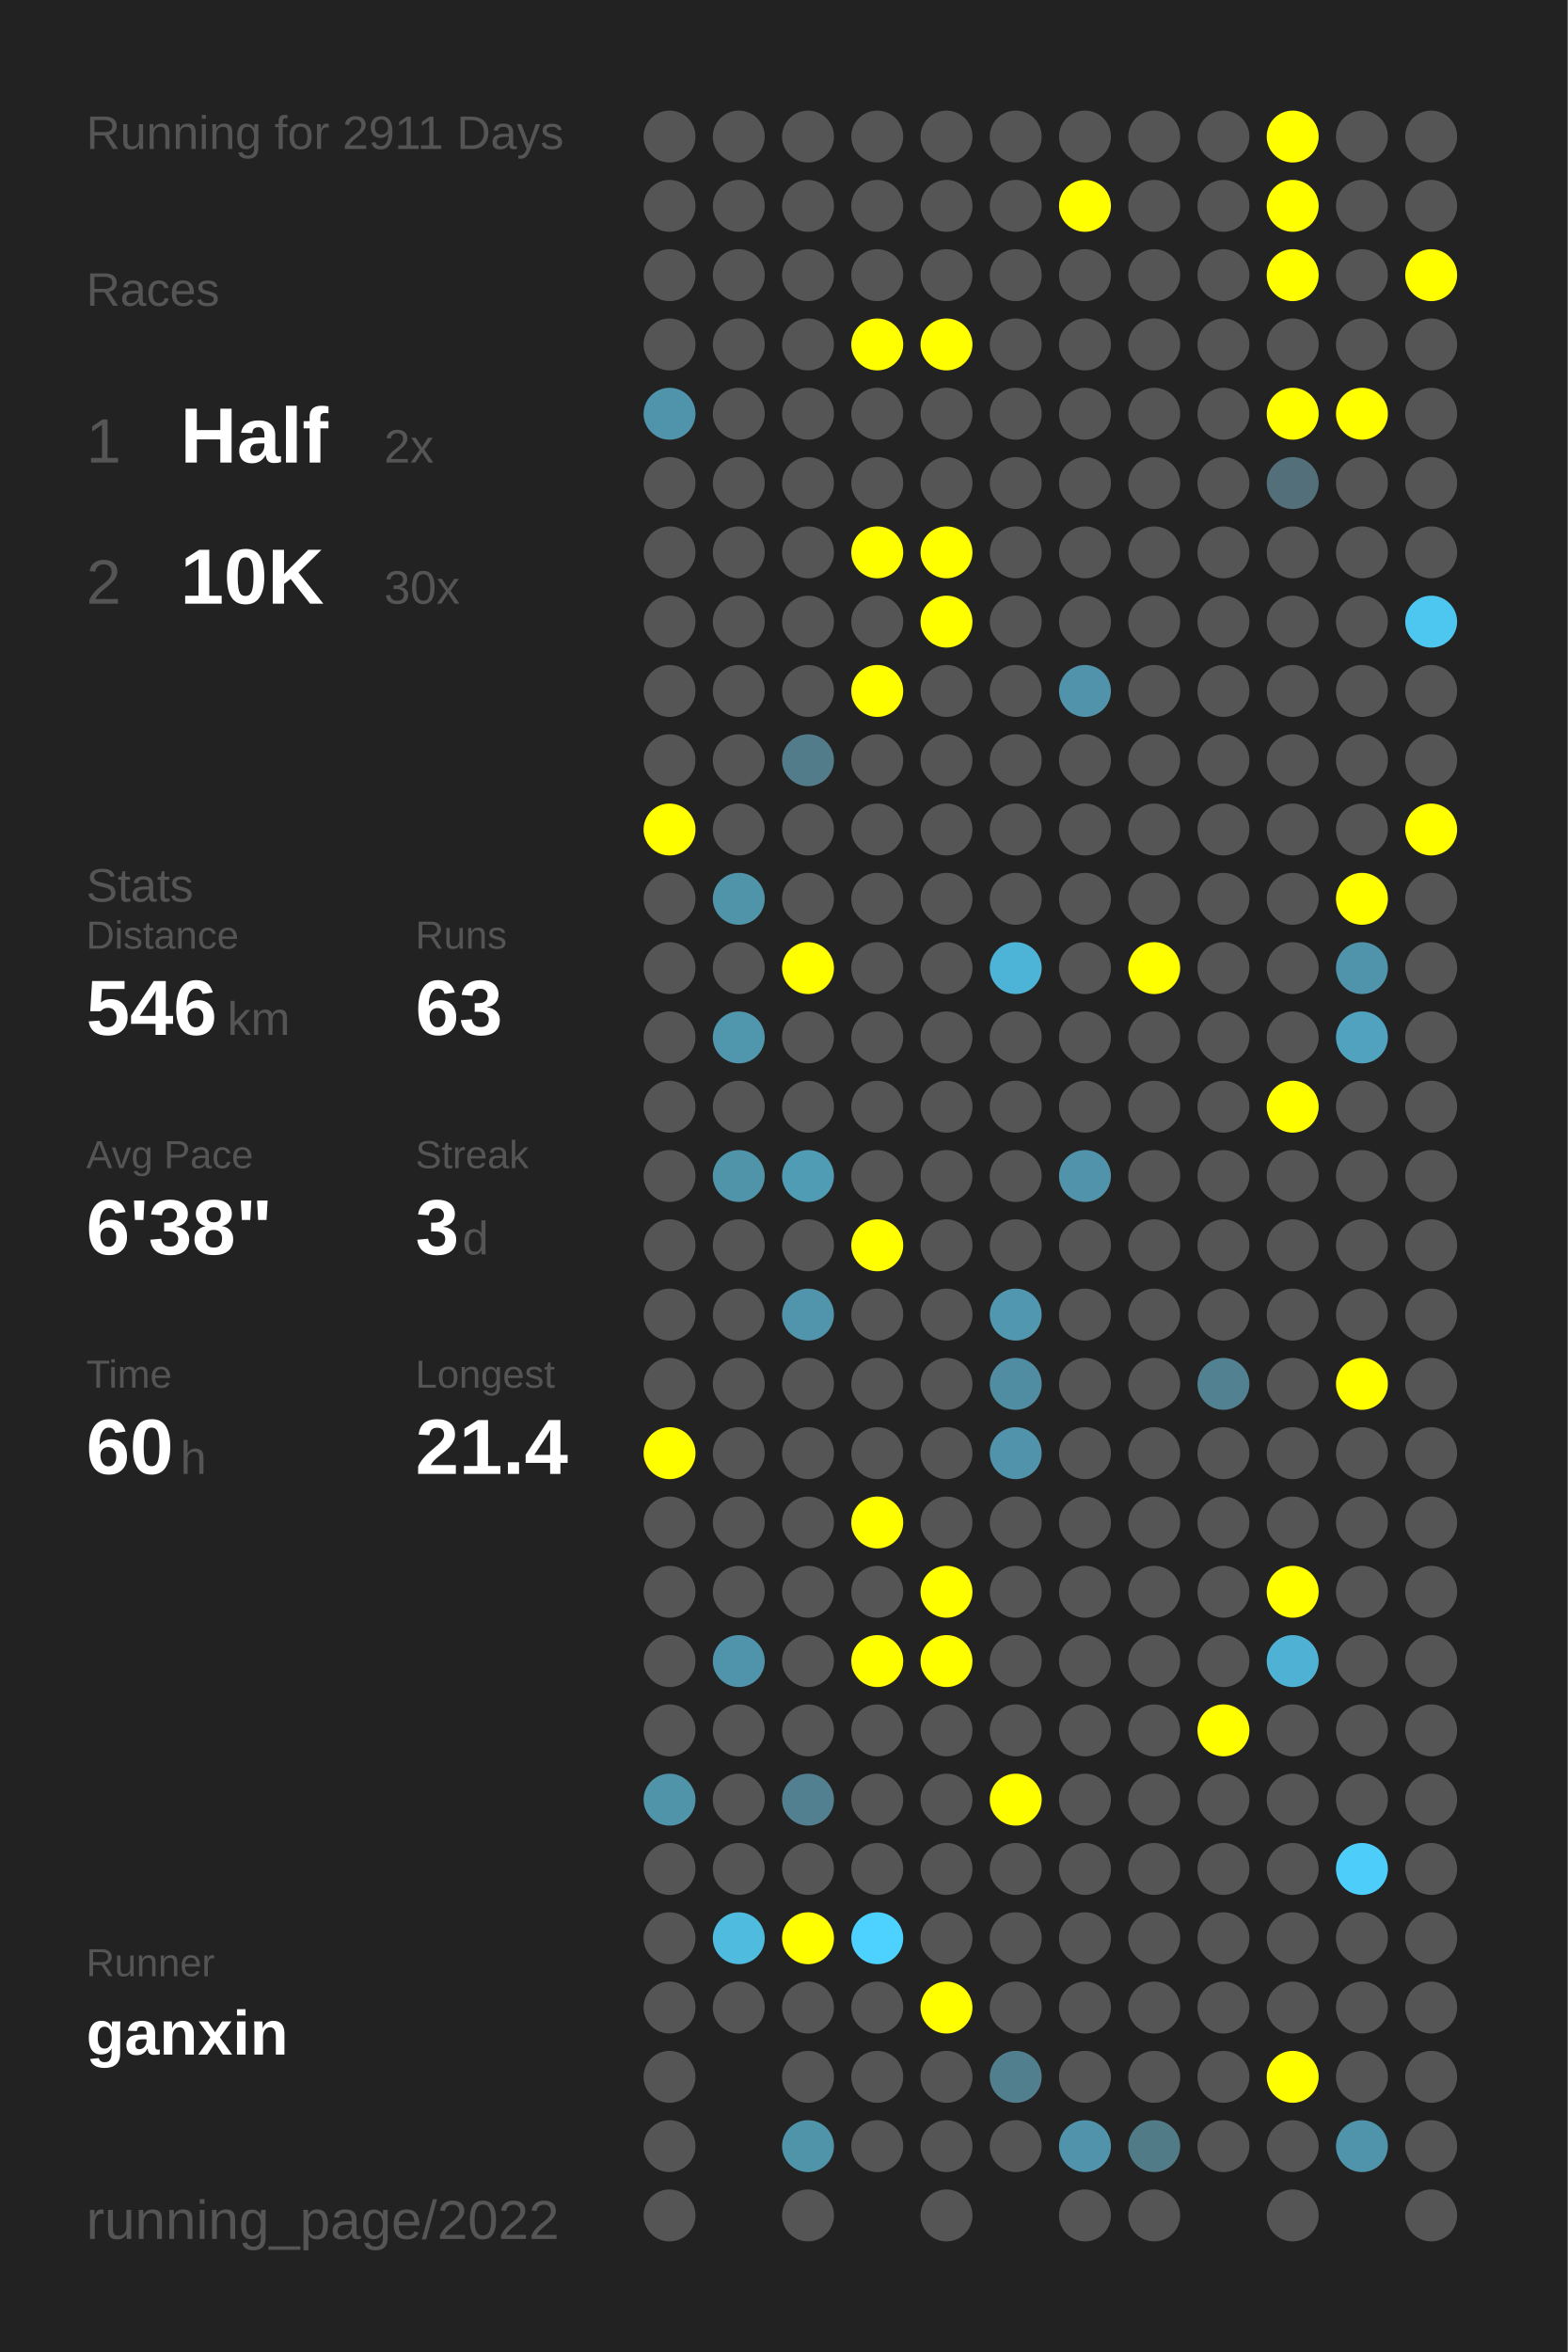
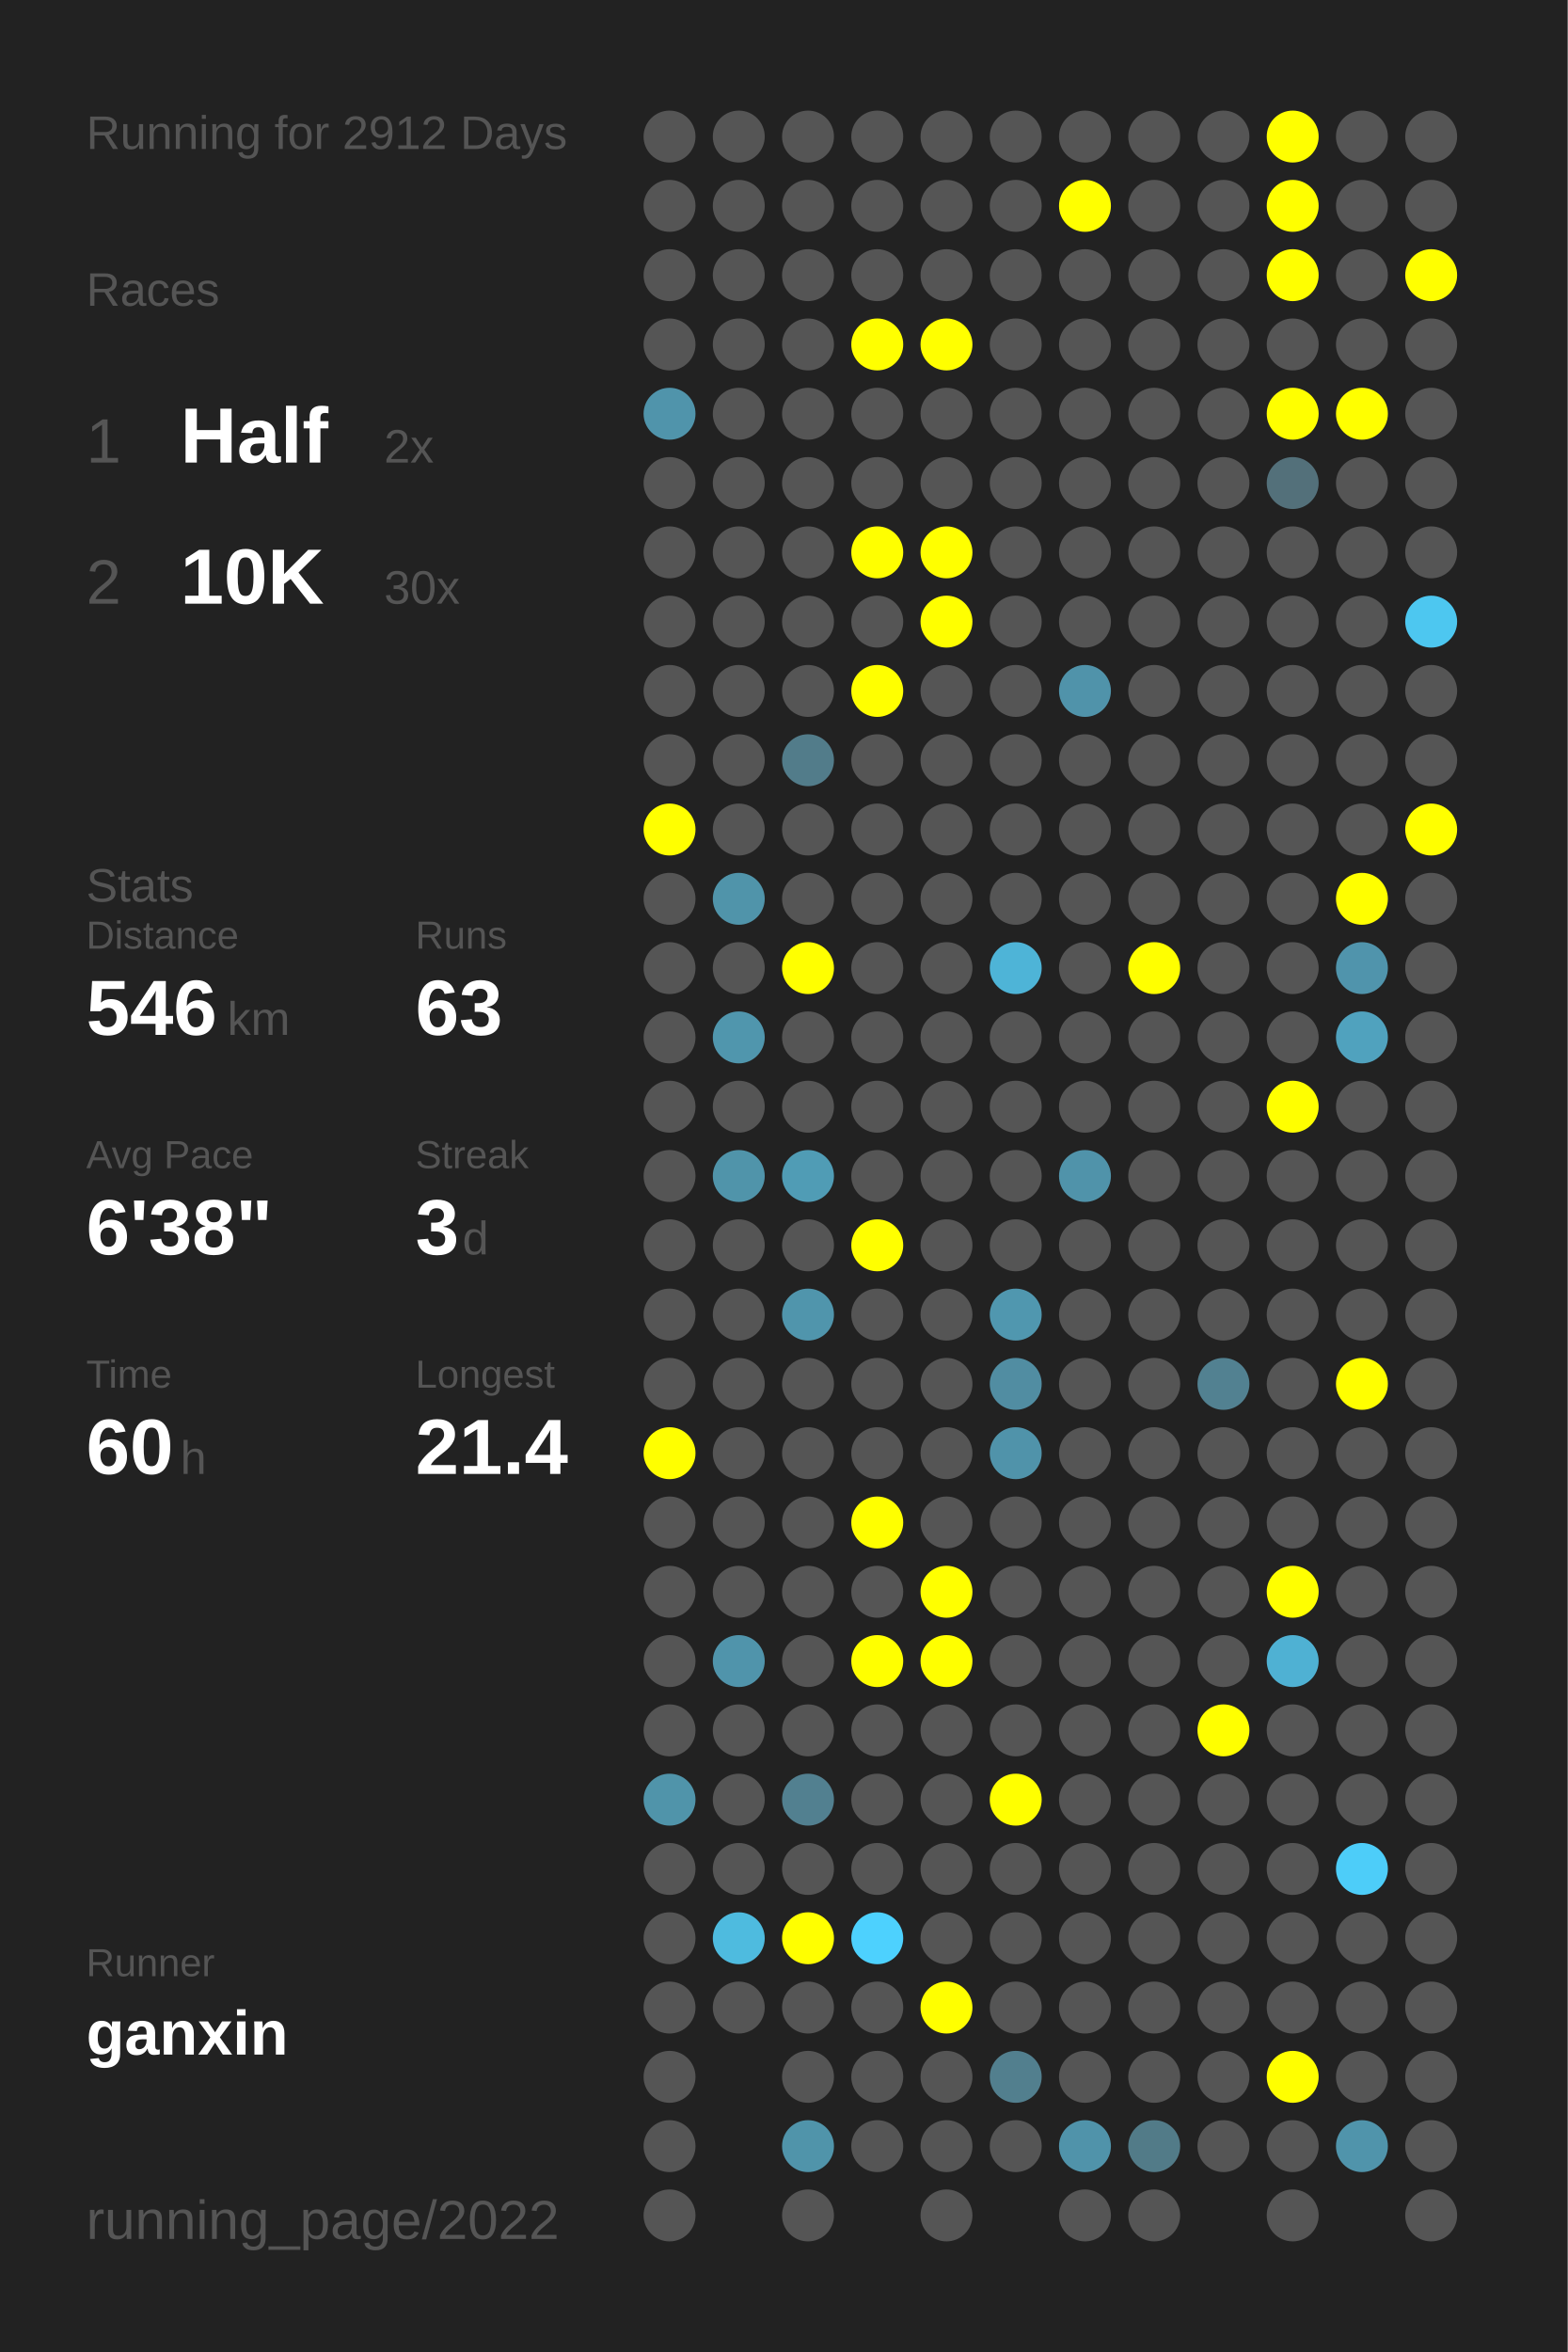
<svg xmlns="http://www.w3.org/2000/svg" baseProfile="full" height="300mm" version="1.1" viewBox="0,0,200,300" width="200mm">
  <defs />
  <rect fill="#222222" height="300" width="200" x="0" y="0" />
-   <text fill="#555555" style="font-size:6px; font-family:Arial;" x="11" y="19">Running for 2911 Days</text>
+   <text fill="#555555" style="font-size:6px; font-family:Arial;" x="11" y="19">Running for 2912 Days</text>
  <text fill="#555555" style="font-size:6px; font-family:Arial;" x="11" y="39">Races</text>
  <text fill="#555555" style="font-size:8px; font-family:Arial;" x="11" y="59">1</text>
  <text fill="#FFFFFF" style="font-size:10px; font-family:Arial; font-weight:bold;" x="23" y="59">Half</text>
  <text fill="#555555" style="font-size:6px; font-family:Arial;" x="49" y="59">2x</text>
  <text fill="#555555" style="font-size:8px; font-family:Arial;" x="11" y="77">2</text>
  <text fill="#FFFFFF" style="font-size:10px; font-family:Arial; font-weight:bold;" x="23" y="77">10K</text>
  <text fill="#555555" style="font-size:6px; font-family:Arial;" x="49" y="77">30x</text>
  <text fill="#555555" style="font-size:6px; font-family:Arial;" x="11" y="115">Stats</text>
  <text fill="#555555" style="font-size:5px; font-family:Arial;" x="11" y="121">Distance</text>
  <text fill="#FFFFFF" style="font-size:10px; font-family:Arial; font-weight:bold;" x="11" y="132">546</text>
  <text fill="#555555" style="font-size:6px; font-family:Arial;" x="29" y="132">km</text>
  <text fill="#555555" style="font-size:5px; font-family:Arial;" x="53" y="121">Runs</text>
  <text fill="#FFFFFF" style="font-size:10px; font-family:Arial; font-weight:bold;" x="53" y="132">63</text>
  <text fill="#555555" style="font-size:5px; font-family:Arial;" x="11" y="149">Avg Pace</text>
  <text fill="#FFFFFF" style="font-size:10px; font-family:Arial; font-weight:bold;" x="11" y="160">6'38"</text>
  <text fill="#555555" style="font-size:5px; font-family:Arial;" x="53" y="149">Streak</text>
  <text fill="#FFFFFF" style="font-size:10px; font-family:Arial; font-weight:bold;" x="53" y="160">3</text>
  <text fill="#555555" style="font-size:6px; font-family:Arial;" x="59" y="160">d</text>
  <text fill="#555555" style="font-size:5px; font-family:Arial;" x="11" y="177">Time</text>
  <text fill="#FFFFFF" style="font-size:10px; font-family:Arial; font-weight:bold;" x="11" y="188">60</text>
  <text fill="#555555" style="font-size:6px; font-family:Arial;" x="23" y="188">h</text>
  <text fill="#555555" style="font-size:5px; font-family:Arial;" x="53" y="177">Longest</text>
  <text fill="#FFFFFF" style="font-size:10px; font-family:Arial; font-weight:bold;" x="53" y="188">21.4</text>
  <text fill="#555555" style="font-size:5px; font-family:Arial;" x="11" y="252.065">Runner</text>
  <text fill="#FFFFFF" style="font-size:8px; font-family:Arial; font-weight:bold;" x="11" y="262.065">ganxin</text>
  <text fill="#555555" style="font-size:7px; font-family:Arial;" x="11" y="285.581">running_page/2022</text>
  <circle cx="85.417" cy="17.419" fill="#555555" r="3.312" />
  <circle cx="85.417" cy="26.258" fill="#555555" r="3.312" />
  <circle cx="85.417" cy="35.097" fill="#555555" r="3.312" />
  <circle cx="85.417" cy="43.935" fill="#555555" r="3.312" />
  <circle cx="85.417" cy="52.774" fill="#5094ab" r="3.312" />
  <circle cx="85.417" cy="61.613" fill="#555555" r="3.312" />
  <circle cx="85.417" cy="70.452" fill="#555555" r="3.312" />
  <circle cx="85.417" cy="79.29" fill="#555555" r="3.312" />
  <circle cx="85.417" cy="88.129" fill="#555555" r="3.312" />
  <circle cx="85.417" cy="96.968" fill="#555555" r="3.312" />
  <circle cx="85.417" cy="105.806" fill="#FFFF00" r="3.312" />
  <circle cx="85.417" cy="114.645" fill="#555555" r="3.312" />
  <circle cx="85.417" cy="123.484" fill="#555555" r="3.312" />
  <circle cx="85.417" cy="132.323" fill="#555555" r="3.312" />
  <circle cx="85.417" cy="141.161" fill="#555555" r="3.312" />
  <circle cx="85.417" cy="150" fill="#555555" r="3.312" />
  <circle cx="85.417" cy="158.839" fill="#555555" r="3.312" />
  <circle cx="85.417" cy="167.677" fill="#555555" r="3.312" />
  <circle cx="85.417" cy="176.516" fill="#555555" r="3.312" />
  <circle cx="85.417" cy="185.355" fill="#FFFF00" r="3.312" />
  <circle cx="85.417" cy="194.194" fill="#555555" r="3.312" />
  <circle cx="85.417" cy="203.032" fill="#555555" r="3.312" />
  <circle cx="85.417" cy="211.871" fill="#555555" r="3.312" />
  <circle cx="85.417" cy="220.71" fill="#555555" r="3.312" />
  <circle cx="85.417" cy="229.548" fill="#5094aa" r="3.312" />
  <circle cx="85.417" cy="238.387" fill="#555555" r="3.312" />
  <circle cx="85.417" cy="247.226" fill="#555555" r="3.312" />
  <circle cx="85.417" cy="256.065" fill="#555555" r="3.312" />
  <circle cx="85.417" cy="264.903" fill="#555555" r="3.312" />
  <circle cx="85.417" cy="273.742" fill="#555555" r="3.312" />
  <circle cx="85.417" cy="282.581" fill="#555555" r="3.312" />
  <circle cx="94.25" cy="17.419" fill="#555555" r="3.312" />
  <circle cx="94.25" cy="26.258" fill="#555555" r="3.312" />
  <circle cx="94.25" cy="35.097" fill="#555555" r="3.312" />
  <circle cx="94.25" cy="43.935" fill="#555555" r="3.312" />
  <circle cx="94.25" cy="52.774" fill="#555555" r="3.312" />
  <circle cx="94.25" cy="61.613" fill="#555555" r="3.312" />
  <circle cx="94.25" cy="70.452" fill="#555555" r="3.312" />
  <circle cx="94.25" cy="79.29" fill="#555555" r="3.312" />
  <circle cx="94.25" cy="88.129" fill="#555555" r="3.312" />
  <circle cx="94.25" cy="96.968" fill="#555555" r="3.312" />
  <circle cx="94.25" cy="105.806" fill="#555555" r="3.312" />
  <circle cx="94.25" cy="114.645" fill="#5094aa" r="3.312" />
  <circle cx="94.25" cy="123.484" fill="#555555" r="3.312" />
  <circle cx="94.25" cy="132.323" fill="#5096ad" r="3.312" />
  <circle cx="94.25" cy="141.161" fill="#555555" r="3.312" />
  <circle cx="94.25" cy="150" fill="#5094aa" r="3.312" />
  <circle cx="94.25" cy="158.839" fill="#555555" r="3.312" />
  <circle cx="94.25" cy="167.677" fill="#555555" r="3.312" />
  <circle cx="94.25" cy="176.516" fill="#555555" r="3.312" />
  <circle cx="94.25" cy="185.355" fill="#555555" r="3.312" />
  <circle cx="94.25" cy="194.194" fill="#555555" r="3.312" />
  <circle cx="94.25" cy="203.032" fill="#555555" r="3.312" />
  <circle cx="94.25" cy="211.871" fill="#5094ab" r="3.312" />
  <circle cx="94.25" cy="220.71" fill="#555555" r="3.312" />
  <circle cx="94.25" cy="229.548" fill="#555555" r="3.312" />
  <circle cx="94.25" cy="238.387" fill="#555555" r="3.312" />
  <circle cx="94.25" cy="247.226" fill="#4ebbdf" r="3.312" />
  <circle cx="94.25" cy="256.065" fill="#555555" r="3.312" />
  <circle cx="103.083" cy="17.419" fill="#555555" r="3.312" />
  <circle cx="103.083" cy="26.258" fill="#555555" r="3.312" />
  <circle cx="103.083" cy="35.097" fill="#555555" r="3.312" />
  <circle cx="103.083" cy="43.935" fill="#555555" r="3.312" />
  <circle cx="103.083" cy="52.774" fill="#555555" r="3.312" />
  <circle cx="103.083" cy="61.613" fill="#555555" r="3.312" />
  <circle cx="103.083" cy="70.452" fill="#555555" r="3.312" />
  <circle cx="103.083" cy="79.29" fill="#555555" r="3.312" />
  <circle cx="103.083" cy="88.129" fill="#555555" r="3.312" />
  <circle cx="103.083" cy="96.968" fill="#527c8a" r="3.312" />
  <circle cx="103.083" cy="105.806" fill="#555555" r="3.312" />
  <circle cx="103.083" cy="114.645" fill="#555555" r="3.312" />
  <circle cx="103.083" cy="123.484" fill="#FFFF00" r="3.312" />
  <circle cx="103.083" cy="132.323" fill="#555555" r="3.312" />
  <circle cx="103.083" cy="141.161" fill="#555555" r="3.312" />
  <circle cx="103.083" cy="150" fill="#509cb5" r="3.312" />
  <circle cx="103.083" cy="158.839" fill="#555555" r="3.312" />
  <circle cx="103.083" cy="167.677" fill="#5095ac" r="3.312" />
  <circle cx="103.083" cy="176.516" fill="#555555" r="3.312" />
  <circle cx="103.083" cy="185.355" fill="#555555" r="3.312" />
  <circle cx="103.083" cy="194.194" fill="#555555" r="3.312" />
  <circle cx="103.083" cy="203.032" fill="#555555" r="3.312" />
  <circle cx="103.083" cy="211.871" fill="#555555" r="3.312" />
  <circle cx="103.083" cy="220.71" fill="#555555" r="3.312" />
  <circle cx="103.083" cy="229.548" fill="#528090" r="3.312" />
  <circle cx="103.083" cy="238.387" fill="#555555" r="3.312" />
  <circle cx="103.083" cy="247.226" fill="#FFFF00" r="3.312" />
  <circle cx="103.083" cy="256.065" fill="#555555" r="3.312" />
  <circle cx="103.083" cy="264.903" fill="#555555" r="3.312" />
  <circle cx="103.083" cy="273.742" fill="#5094aa" r="3.312" />
  <circle cx="103.083" cy="282.581" fill="#555555" r="3.312" />
  <circle cx="111.917" cy="17.419" fill="#555555" r="3.312" />
  <circle cx="111.917" cy="26.258" fill="#555555" r="3.312" />
  <circle cx="111.917" cy="35.097" fill="#555555" r="3.312" />
  <circle cx="111.917" cy="43.935" fill="#FFFF00" r="3.312" />
  <circle cx="111.917" cy="52.774" fill="#555555" r="3.312" />
  <circle cx="111.917" cy="61.613" fill="#555555" r="3.312" />
  <circle cx="111.917" cy="70.452" fill="#FFFF00" r="3.312" />
  <circle cx="111.917" cy="79.29" fill="#555555" r="3.312" />
  <circle cx="111.917" cy="88.129" fill="#FFFF00" r="3.312" />
  <circle cx="111.917" cy="96.968" fill="#555555" r="3.312" />
  <circle cx="111.917" cy="105.806" fill="#555555" r="3.312" />
  <circle cx="111.917" cy="114.645" fill="#555555" r="3.312" />
  <circle cx="111.917" cy="123.484" fill="#555555" r="3.312" />
  <circle cx="111.917" cy="132.323" fill="#555555" r="3.312" />
  <circle cx="111.917" cy="141.161" fill="#555555" r="3.312" />
  <circle cx="111.917" cy="150" fill="#555555" r="3.312" />
  <circle cx="111.917" cy="158.839" fill="#FFFF00" r="3.312" />
  <circle cx="111.917" cy="167.677" fill="#555555" r="3.312" />
  <circle cx="111.917" cy="176.516" fill="#555555" r="3.312" />
  <circle cx="111.917" cy="185.355" fill="#555555" r="3.312" />
  <circle cx="111.917" cy="194.194" fill="#FFFF00" r="3.312" />
  <circle cx="111.917" cy="203.032" fill="#555555" r="3.312" />
  <circle cx="111.917" cy="211.871" fill="#FFFF00" r="3.312" />
  <circle cx="111.917" cy="220.71" fill="#555555" r="3.312" />
  <circle cx="111.917" cy="229.548" fill="#555555" r="3.312" />
  <circle cx="111.917" cy="238.387" fill="#555555" r="3.312" />
  <circle cx="111.917" cy="247.226" fill="#4dd1fe" r="3.312" />
  <circle cx="111.917" cy="256.065" fill="#555555" r="3.312" />
  <circle cx="111.917" cy="264.903" fill="#555555" r="3.312" />
  <circle cx="111.917" cy="273.742" fill="#555555" r="3.312" />
  <circle cx="120.75" cy="17.419" fill="#555555" r="3.312" />
  <circle cx="120.75" cy="26.258" fill="#555555" r="3.312" />
  <circle cx="120.75" cy="35.097" fill="#555555" r="3.312" />
  <circle cx="120.75" cy="43.935" fill="#FFFF00" r="3.312" />
  <circle cx="120.75" cy="52.774" fill="#555555" r="3.312" />
  <circle cx="120.75" cy="61.613" fill="#555555" r="3.312" />
  <circle cx="120.75" cy="70.452" fill="#FFFF00" r="3.312" />
  <circle cx="120.75" cy="79.29" fill="#FFFF00" r="3.312" />
  <circle cx="120.75" cy="88.129" fill="#555555" r="3.312" />
  <circle cx="120.75" cy="96.968" fill="#555555" r="3.312" />
  <circle cx="120.75" cy="105.806" fill="#555555" r="3.312" />
  <circle cx="120.75" cy="114.645" fill="#555555" r="3.312" />
  <circle cx="120.75" cy="123.484" fill="#555555" r="3.312" />
  <circle cx="120.75" cy="132.323" fill="#555555" r="3.312" />
  <circle cx="120.75" cy="141.161" fill="#555555" r="3.312" />
  <circle cx="120.75" cy="150" fill="#555555" r="3.312" />
  <circle cx="120.75" cy="158.839" fill="#555555" r="3.312" />
  <circle cx="120.75" cy="167.677" fill="#555555" r="3.312" />
  <circle cx="120.75" cy="176.516" fill="#555555" r="3.312" />
  <circle cx="120.75" cy="185.355" fill="#555555" r="3.312" />
  <circle cx="120.75" cy="194.194" fill="#555555" r="3.312" />
  <circle cx="120.75" cy="203.032" fill="#FFFF00" r="3.312" />
  <circle cx="120.75" cy="211.871" fill="#FFFF00" r="3.312" />
  <circle cx="120.75" cy="220.71" fill="#555555" r="3.312" />
  <circle cx="120.75" cy="229.548" fill="#555555" r="3.312" />
  <circle cx="120.75" cy="238.387" fill="#555555" r="3.312" />
  <circle cx="120.75" cy="247.226" fill="#555555" r="3.312" />
  <circle cx="120.75" cy="256.065" fill="#FFFF00" r="3.312" />
  <circle cx="120.75" cy="264.903" fill="#555555" r="3.312" />
  <circle cx="120.75" cy="273.742" fill="#555555" r="3.312" />
  <circle cx="120.75" cy="282.581" fill="#555555" r="3.312" />
  <circle cx="129.583" cy="17.419" fill="#555555" r="3.312" />
  <circle cx="129.583" cy="26.258" fill="#555555" r="3.312" />
  <circle cx="129.583" cy="35.097" fill="#555555" r="3.312" />
  <circle cx="129.583" cy="43.935" fill="#555555" r="3.312" />
  <circle cx="129.583" cy="52.774" fill="#555555" r="3.312" />
  <circle cx="129.583" cy="61.613" fill="#555555" r="3.312" />
  <circle cx="129.583" cy="70.452" fill="#555555" r="3.312" />
  <circle cx="129.583" cy="79.29" fill="#555555" r="3.312" />
  <circle cx="129.583" cy="88.129" fill="#555555" r="3.312" />
  <circle cx="129.583" cy="96.968" fill="#555555" r="3.312" />
  <circle cx="129.583" cy="105.806" fill="#555555" r="3.312" />
  <circle cx="129.583" cy="114.645" fill="#555555" r="3.312" />
  <circle cx="129.583" cy="123.484" fill="#4eb4d7" r="3.312" />
  <circle cx="129.583" cy="132.323" fill="#555555" r="3.312" />
  <circle cx="129.583" cy="141.161" fill="#555555" r="3.312" />
  <circle cx="129.583" cy="150" fill="#555555" r="3.312" />
  <circle cx="129.583" cy="158.839" fill="#555555" r="3.312" />
  <circle cx="129.583" cy="167.677" fill="#5097af" r="3.312" />
  <circle cx="129.583" cy="176.516" fill="#518da2" r="3.312" />
  <circle cx="129.583" cy="185.355" fill="#5093aa" r="3.312" />
  <circle cx="129.583" cy="194.194" fill="#555555" r="3.312" />
  <circle cx="129.583" cy="203.032" fill="#555555" r="3.312" />
  <circle cx="129.583" cy="211.871" fill="#555555" r="3.312" />
  <circle cx="129.583" cy="220.71" fill="#555555" r="3.312" />
  <circle cx="129.583" cy="229.548" fill="#FFFF00" r="3.312" />
  <circle cx="129.583" cy="238.387" fill="#555555" r="3.312" />
  <circle cx="129.583" cy="247.226" fill="#555555" r="3.312" />
  <circle cx="129.583" cy="256.065" fill="#555555" r="3.312" />
  <circle cx="129.583" cy="264.903" fill="#527f8e" r="3.312" />
  <circle cx="129.583" cy="273.742" fill="#555555" r="3.312" />
  <circle cx="138.417" cy="17.419" fill="#555555" r="3.312" />
  <circle cx="138.417" cy="26.258" fill="#FFFF00" r="3.312" />
  <circle cx="138.417" cy="35.097" fill="#555555" r="3.312" />
  <circle cx="138.417" cy="43.935" fill="#555555" r="3.312" />
  <circle cx="138.417" cy="52.774" fill="#555555" r="3.312" />
  <circle cx="138.417" cy="61.613" fill="#555555" r="3.312" />
  <circle cx="138.417" cy="70.452" fill="#555555" r="3.312" />
  <circle cx="138.417" cy="79.29" fill="#555555" r="3.312" />
  <circle cx="138.417" cy="88.129" fill="#5093aa" r="3.312" />
  <circle cx="138.417" cy="96.968" fill="#555555" r="3.312" />
  <circle cx="138.417" cy="105.806" fill="#555555" r="3.312" />
  <circle cx="138.417" cy="114.645" fill="#555555" r="3.312" />
  <circle cx="138.417" cy="123.484" fill="#555555" r="3.312" />
  <circle cx="138.417" cy="132.323" fill="#555555" r="3.312" />
  <circle cx="138.417" cy="141.161" fill="#555555" r="3.312" />
  <circle cx="138.417" cy="150" fill="#5093aa" r="3.312" />
  <circle cx="138.417" cy="158.839" fill="#555555" r="3.312" />
  <circle cx="138.417" cy="167.677" fill="#555555" r="3.312" />
  <circle cx="138.417" cy="176.516" fill="#555555" r="3.312" />
  <circle cx="138.417" cy="185.355" fill="#555555" r="3.312" />
  <circle cx="138.417" cy="194.194" fill="#555555" r="3.312" />
  <circle cx="138.417" cy="203.032" fill="#555555" r="3.312" />
  <circle cx="138.417" cy="211.871" fill="#555555" r="3.312" />
  <circle cx="138.417" cy="220.71" fill="#555555" r="3.312" />
  <circle cx="138.417" cy="229.548" fill="#555555" r="3.312" />
  <circle cx="138.417" cy="238.387" fill="#555555" r="3.312" />
  <circle cx="138.417" cy="247.226" fill="#555555" r="3.312" />
  <circle cx="138.417" cy="256.065" fill="#555555" r="3.312" />
  <circle cx="138.417" cy="264.903" fill="#555555" r="3.312" />
  <circle cx="138.417" cy="273.742" fill="#5093aa" r="3.312" />
  <circle cx="138.417" cy="282.581" fill="#555555" r="3.312" />
  <circle cx="147.25" cy="17.419" fill="#555555" r="3.312" />
  <circle cx="147.25" cy="26.258" fill="#555555" r="3.312" />
  <circle cx="147.25" cy="35.097" fill="#555555" r="3.312" />
  <circle cx="147.25" cy="43.935" fill="#555555" r="3.312" />
  <circle cx="147.25" cy="52.774" fill="#555555" r="3.312" />
  <circle cx="147.25" cy="61.613" fill="#555555" r="3.312" />
  <circle cx="147.25" cy="70.452" fill="#555555" r="3.312" />
  <circle cx="147.25" cy="79.29" fill="#555555" r="3.312" />
  <circle cx="147.25" cy="88.129" fill="#555555" r="3.312" />
  <circle cx="147.25" cy="96.968" fill="#555555" r="3.312" />
  <circle cx="147.25" cy="105.806" fill="#555555" r="3.312" />
  <circle cx="147.25" cy="114.645" fill="#555555" r="3.312" />
  <circle cx="147.25" cy="123.484" fill="#FFFF00" r="3.312" />
  <circle cx="147.25" cy="132.323" fill="#555555" r="3.312" />
  <circle cx="147.25" cy="141.161" fill="#555555" r="3.312" />
  <circle cx="147.25" cy="150" fill="#555555" r="3.312" />
  <circle cx="147.25" cy="158.839" fill="#555555" r="3.312" />
  <circle cx="147.25" cy="167.677" fill="#555555" r="3.312" />
  <circle cx="147.25" cy="176.516" fill="#555555" r="3.312" />
  <circle cx="147.25" cy="185.355" fill="#555555" r="3.312" />
  <circle cx="147.25" cy="194.194" fill="#555555" r="3.312" />
  <circle cx="147.25" cy="203.032" fill="#555555" r="3.312" />
  <circle cx="147.25" cy="211.871" fill="#555555" r="3.312" />
  <circle cx="147.25" cy="220.71" fill="#555555" r="3.312" />
  <circle cx="147.25" cy="229.548" fill="#555555" r="3.312" />
  <circle cx="147.25" cy="238.387" fill="#555555" r="3.312" />
  <circle cx="147.25" cy="247.226" fill="#555555" r="3.312" />
  <circle cx="147.25" cy="256.065" fill="#555555" r="3.312" />
  <circle cx="147.25" cy="264.903" fill="#555555" r="3.312" />
  <circle cx="147.25" cy="273.742" fill="#527b88" r="3.312" />
  <circle cx="147.25" cy="282.581" fill="#555555" r="3.312" />
  <circle cx="156.083" cy="17.419" fill="#555555" r="3.312" />
  <circle cx="156.083" cy="26.258" fill="#555555" r="3.312" />
  <circle cx="156.083" cy="35.097" fill="#555555" r="3.312" />
  <circle cx="156.083" cy="43.935" fill="#555555" r="3.312" />
  <circle cx="156.083" cy="52.774" fill="#555555" r="3.312" />
  <circle cx="156.083" cy="61.613" fill="#555555" r="3.312" />
  <circle cx="156.083" cy="70.452" fill="#555555" r="3.312" />
  <circle cx="156.083" cy="79.29" fill="#555555" r="3.312" />
  <circle cx="156.083" cy="88.129" fill="#555555" r="3.312" />
  <circle cx="156.083" cy="96.968" fill="#555555" r="3.312" />
  <circle cx="156.083" cy="105.806" fill="#555555" r="3.312" />
  <circle cx="156.083" cy="114.645" fill="#555555" r="3.312" />
  <circle cx="156.083" cy="123.484" fill="#555555" r="3.312" />
  <circle cx="156.083" cy="132.323" fill="#555555" r="3.312" />
  <circle cx="156.083" cy="141.161" fill="#555555" r="3.312" />
  <circle cx="156.083" cy="150" fill="#555555" r="3.312" />
  <circle cx="156.083" cy="158.839" fill="#555555" r="3.312" />
  <circle cx="156.083" cy="167.677" fill="#555555" r="3.312" />
  <circle cx="156.083" cy="176.516" fill="#528191" r="3.312" />
  <circle cx="156.083" cy="185.355" fill="#555555" r="3.312" />
  <circle cx="156.083" cy="194.194" fill="#555555" r="3.312" />
  <circle cx="156.083" cy="203.032" fill="#555555" r="3.312" />
  <circle cx="156.083" cy="211.871" fill="#555555" r="3.312" />
  <circle cx="156.083" cy="220.71" fill="#FFFF00" r="3.312" />
  <circle cx="156.083" cy="229.548" fill="#555555" r="3.312" />
  <circle cx="156.083" cy="238.387" fill="#555555" r="3.312" />
  <circle cx="156.083" cy="247.226" fill="#555555" r="3.312" />
  <circle cx="156.083" cy="256.065" fill="#555555" r="3.312" />
  <circle cx="156.083" cy="264.903" fill="#555555" r="3.312" />
  <circle cx="156.083" cy="273.742" fill="#555555" r="3.312" />
  <circle cx="164.917" cy="17.419" fill="#FFFF00" r="3.312" />
  <circle cx="164.917" cy="26.258" fill="#FFFF00" r="3.312" />
  <circle cx="164.917" cy="35.097" fill="#FFFF00" r="3.312" />
  <circle cx="164.917" cy="43.935" fill="#555555" r="3.312" />
  <circle cx="164.917" cy="52.774" fill="#FFFF00" r="3.312" />
  <circle cx="164.917" cy="61.613" fill="#53707a" r="3.312" />
  <circle cx="164.917" cy="70.452" fill="#555555" r="3.312" />
  <circle cx="164.917" cy="79.29" fill="#555555" r="3.312" />
  <circle cx="164.917" cy="88.129" fill="#555555" r="3.312" />
  <circle cx="164.917" cy="96.968" fill="#555555" r="3.312" />
  <circle cx="164.917" cy="105.806" fill="#555555" r="3.312" />
  <circle cx="164.917" cy="114.645" fill="#555555" r="3.312" />
  <circle cx="164.917" cy="123.484" fill="#555555" r="3.312" />
  <circle cx="164.917" cy="132.323" fill="#555555" r="3.312" />
  <circle cx="164.917" cy="141.161" fill="#FFFF00" r="3.312" />
  <circle cx="164.917" cy="150" fill="#555555" r="3.312" />
  <circle cx="164.917" cy="158.839" fill="#555555" r="3.312" />
  <circle cx="164.917" cy="167.677" fill="#555555" r="3.312" />
  <circle cx="164.917" cy="176.516" fill="#555555" r="3.312" />
  <circle cx="164.917" cy="185.355" fill="#555555" r="3.312" />
  <circle cx="164.917" cy="194.194" fill="#555555" r="3.312" />
  <circle cx="164.917" cy="203.032" fill="#FFFF00" r="3.312" />
  <circle cx="164.917" cy="211.871" fill="#4fb1d3" r="3.312" />
  <circle cx="164.917" cy="220.71" fill="#555555" r="3.312" />
  <circle cx="164.917" cy="229.548" fill="#555555" r="3.312" />
  <circle cx="164.917" cy="238.387" fill="#555555" r="3.312" />
  <circle cx="164.917" cy="247.226" fill="#555555" r="3.312" />
  <circle cx="164.917" cy="256.065" fill="#555555" r="3.312" />
  <circle cx="164.917" cy="264.903" fill="#FFFF00" r="3.312" />
  <circle cx="164.917" cy="273.742" fill="#555555" r="3.312" />
  <circle cx="164.917" cy="282.581" fill="#555555" r="3.312" />
  <circle cx="173.75" cy="17.419" fill="#555555" r="3.312" />
  <circle cx="173.75" cy="26.258" fill="#555555" r="3.312" />
  <circle cx="173.75" cy="35.097" fill="#555555" r="3.312" />
  <circle cx="173.75" cy="43.935" fill="#555555" r="3.312" />
  <circle cx="173.75" cy="52.774" fill="#FFFF00" r="3.312" />
  <circle cx="173.75" cy="61.613" fill="#555555" r="3.312" />
  <circle cx="173.75" cy="70.452" fill="#555555" r="3.312" />
  <circle cx="173.75" cy="79.29" fill="#555555" r="3.312" />
  <circle cx="173.75" cy="88.129" fill="#555555" r="3.312" />
  <circle cx="173.75" cy="96.968" fill="#555555" r="3.312" />
  <circle cx="173.75" cy="105.806" fill="#555555" r="3.312" />
  <circle cx="173.75" cy="114.645" fill="#FFFF00" r="3.312" />
  <circle cx="173.75" cy="123.484" fill="#5094ac" r="3.312" />
  <circle cx="173.75" cy="132.323" fill="#50a2be" r="3.312" />
  <circle cx="173.75" cy="141.161" fill="#555555" r="3.312" />
  <circle cx="173.75" cy="150" fill="#555555" r="3.312" />
  <circle cx="173.75" cy="158.839" fill="#555555" r="3.312" />
  <circle cx="173.75" cy="167.677" fill="#555555" r="3.312" />
  <circle cx="173.75" cy="176.516" fill="#FFFF00" r="3.312" />
  <circle cx="173.75" cy="185.355" fill="#555555" r="3.312" />
  <circle cx="173.75" cy="194.194" fill="#555555" r="3.312" />
  <circle cx="173.75" cy="203.032" fill="#555555" r="3.312" />
  <circle cx="173.75" cy="211.871" fill="#555555" r="3.312" />
  <circle cx="173.75" cy="220.71" fill="#555555" r="3.312" />
  <circle cx="173.75" cy="229.548" fill="#555555" r="3.312" />
  <circle cx="173.75" cy="238.387" fill="#4dcdf9" r="3.312" />
  <circle cx="173.75" cy="247.226" fill="#555555" r="3.312" />
  <circle cx="173.75" cy="256.065" fill="#555555" r="3.312" />
  <circle cx="173.75" cy="264.903" fill="#555555" r="3.312" />
  <circle cx="173.75" cy="273.742" fill="#5094ab" r="3.312" />
  <circle cx="182.583" cy="17.419" fill="#555555" r="3.312" />
  <circle cx="182.583" cy="26.258" fill="#555555" r="3.312" />
  <circle cx="182.583" cy="35.097" fill="#FFFF00" r="3.312" />
  <circle cx="182.583" cy="43.935" fill="#555555" r="3.312" />
  <circle cx="182.583" cy="52.774" fill="#555555" r="3.312" />
  <circle cx="182.583" cy="61.613" fill="#555555" r="3.312" />
  <circle cx="182.583" cy="70.452" fill="#555555" r="3.312" />
  <circle cx="182.583" cy="79.29" fill="#4dc7f0" r="3.312" />
  <circle cx="182.583" cy="88.129" fill="#555555" r="3.312" />
  <circle cx="182.583" cy="96.968" fill="#555555" r="3.312" />
  <circle cx="182.583" cy="105.806" fill="#FFFF00" r="3.312" />
  <circle cx="182.583" cy="114.645" fill="#555555" r="3.312" />
  <circle cx="182.583" cy="123.484" fill="#555555" r="3.312" />
  <circle cx="182.583" cy="132.323" fill="#555555" r="3.312" />
  <circle cx="182.583" cy="141.161" fill="#555555" r="3.312" />
  <circle cx="182.583" cy="150" fill="#555555" r="3.312" />
  <circle cx="182.583" cy="158.839" fill="#555555" r="3.312" />
  <circle cx="182.583" cy="167.677" fill="#555555" r="3.312" />
  <circle cx="182.583" cy="176.516" fill="#555555" r="3.312" />
  <circle cx="182.583" cy="185.355" fill="#555555" r="3.312" />
  <circle cx="182.583" cy="194.194" fill="#555555" r="3.312" />
  <circle cx="182.583" cy="203.032" fill="#555555" r="3.312" />
  <circle cx="182.583" cy="211.871" fill="#555555" r="3.312" />
  <circle cx="182.583" cy="220.71" fill="#555555" r="3.312" />
  <circle cx="182.583" cy="229.548" fill="#555555" r="3.312" />
  <circle cx="182.583" cy="238.387" fill="#555555" r="3.312" />
  <circle cx="182.583" cy="247.226" fill="#555555" r="3.312" />
  <circle cx="182.583" cy="256.065" fill="#555555" r="3.312" />
  <circle cx="182.583" cy="264.903" fill="#555555" r="3.312" />
  <circle cx="182.583" cy="273.742" fill="#555555" r="3.312" />
  <circle cx="182.583" cy="282.581" fill="#555555" r="3.312" />
</svg>
